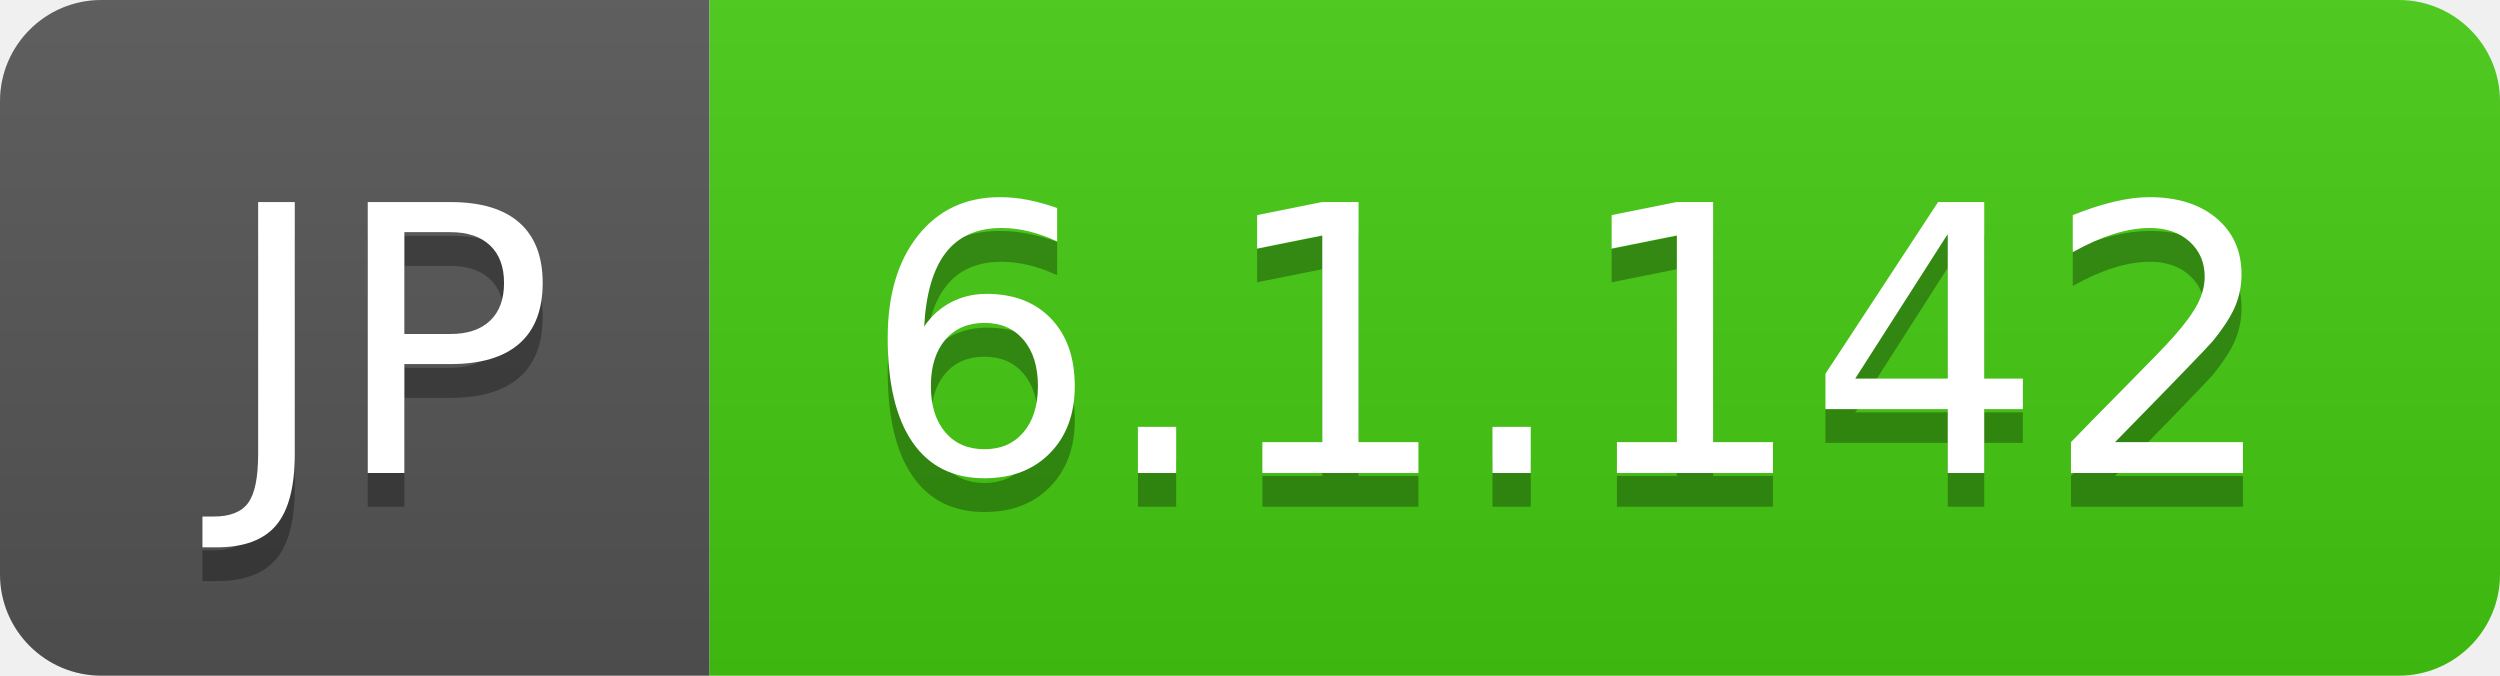
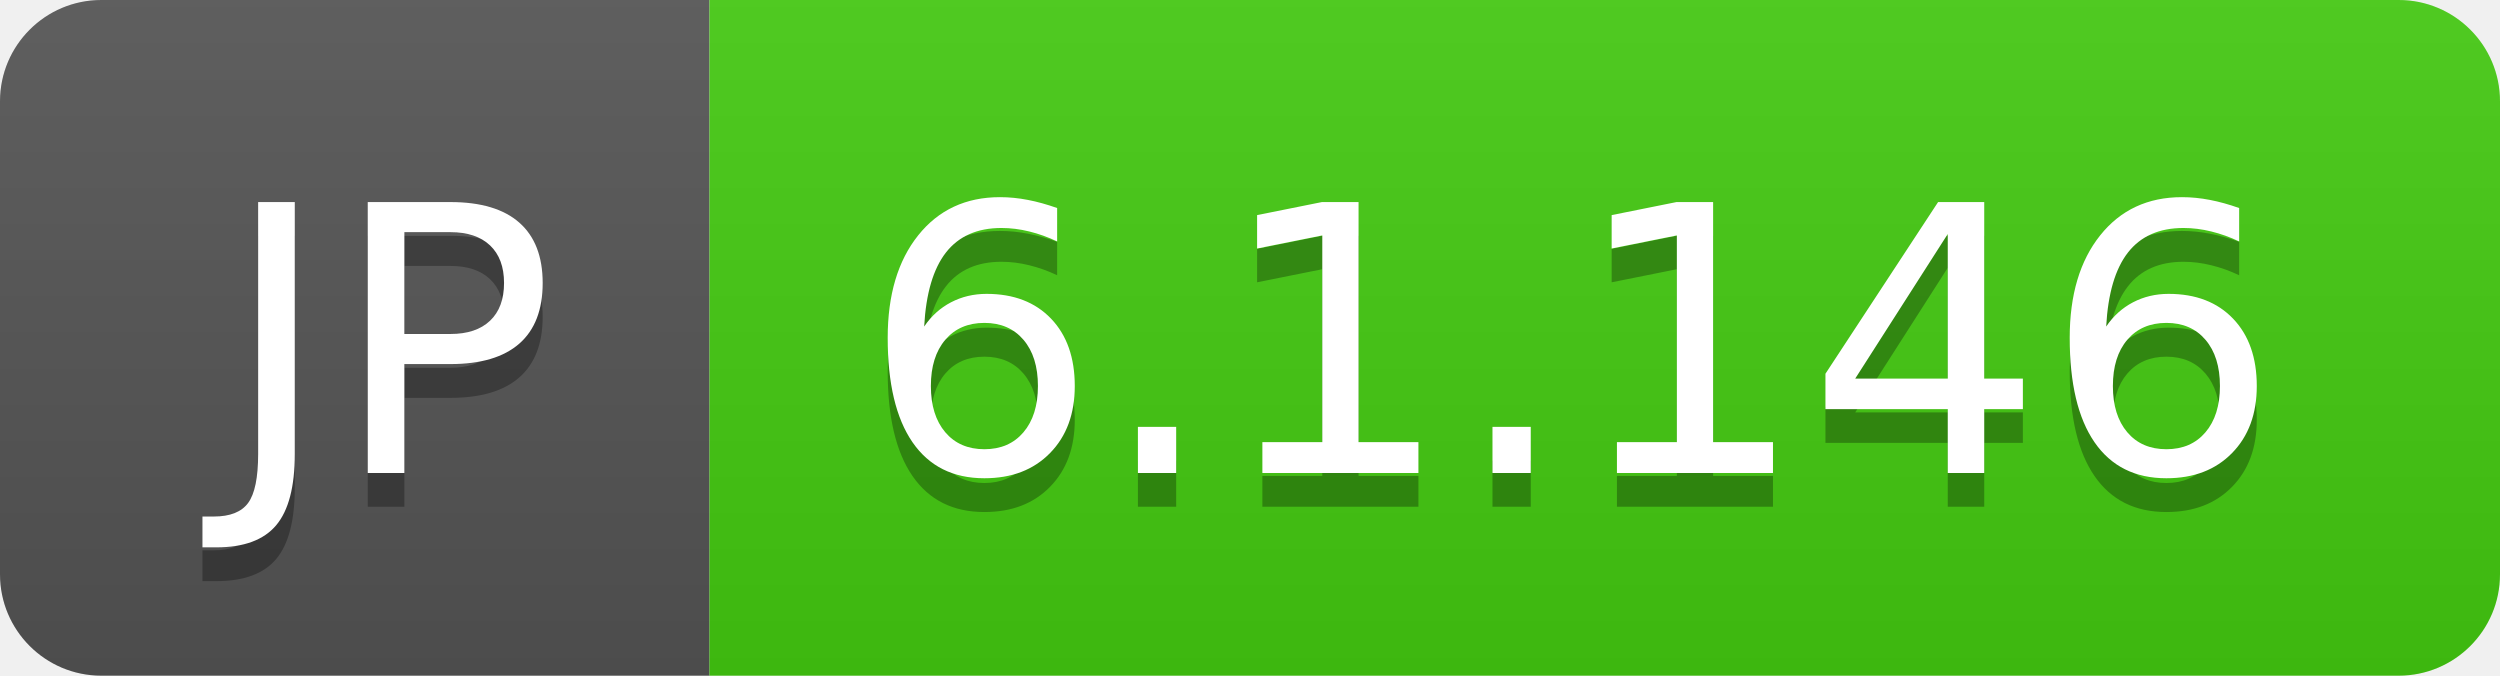
- <svg xmlns="http://www.w3.org/2000/svg" width="74" height="20" role="img" aria-label="JP: 6.1.142">
+ <svg xmlns="http://www.w3.org/2000/svg" width="74" height="20" role="img" aria-label="JP: 6.1.146">
  <linearGradient id="s" x2="0" y2="100%">
    <stop offset="0" stop-color="#bbb" stop-opacity=".1" />
    <stop offset="1" stop-opacity=".1" />
  </linearGradient>
  <clipPath id="r">
    <rect width="74" height="20" rx="3" fill="#fff" />
  </clipPath>
  <g clip-path="url(#r)">
    <rect width="21" height="20" fill="#555" />
    <rect x="21" width="53" height="20" fill="#4c1" />
    <rect width="74" height="20" fill="url(#s)" />
  </g>
  <g fill="#fff" text-anchor="middle" font-family="Verdana,Geneva,DejaVu Sans,sans-serif" text-rendering="geometricPrecision" font-size="110">
    <text aria-hidden="true" x="115" y="150" fill="#010101" fill-opacity=".3" transform="scale(.1)" textLength="110">JP</text>
    <text x="115" y="140" transform="scale(.1)" fill="#fff" textLength="110">JP</text>
-     <text aria-hidden="true" x="465" y="150" fill="#010101" fill-opacity=".3" transform="scale(.1)" textLength="430">6.1.142</text>
-     <text x="465" y="140" transform="scale(.1)" fill="#fff" textLength="430">6.1.142</text>
+     <text aria-hidden="true" x="465" y="150" fill="#010101" fill-opacity=".3" transform="scale(.1)" textLength="430">6.1.146</text>
+     <text x="465" y="140" transform="scale(.1)" fill="#fff" textLength="430">6.1.146</text>
  </g>
</svg>
